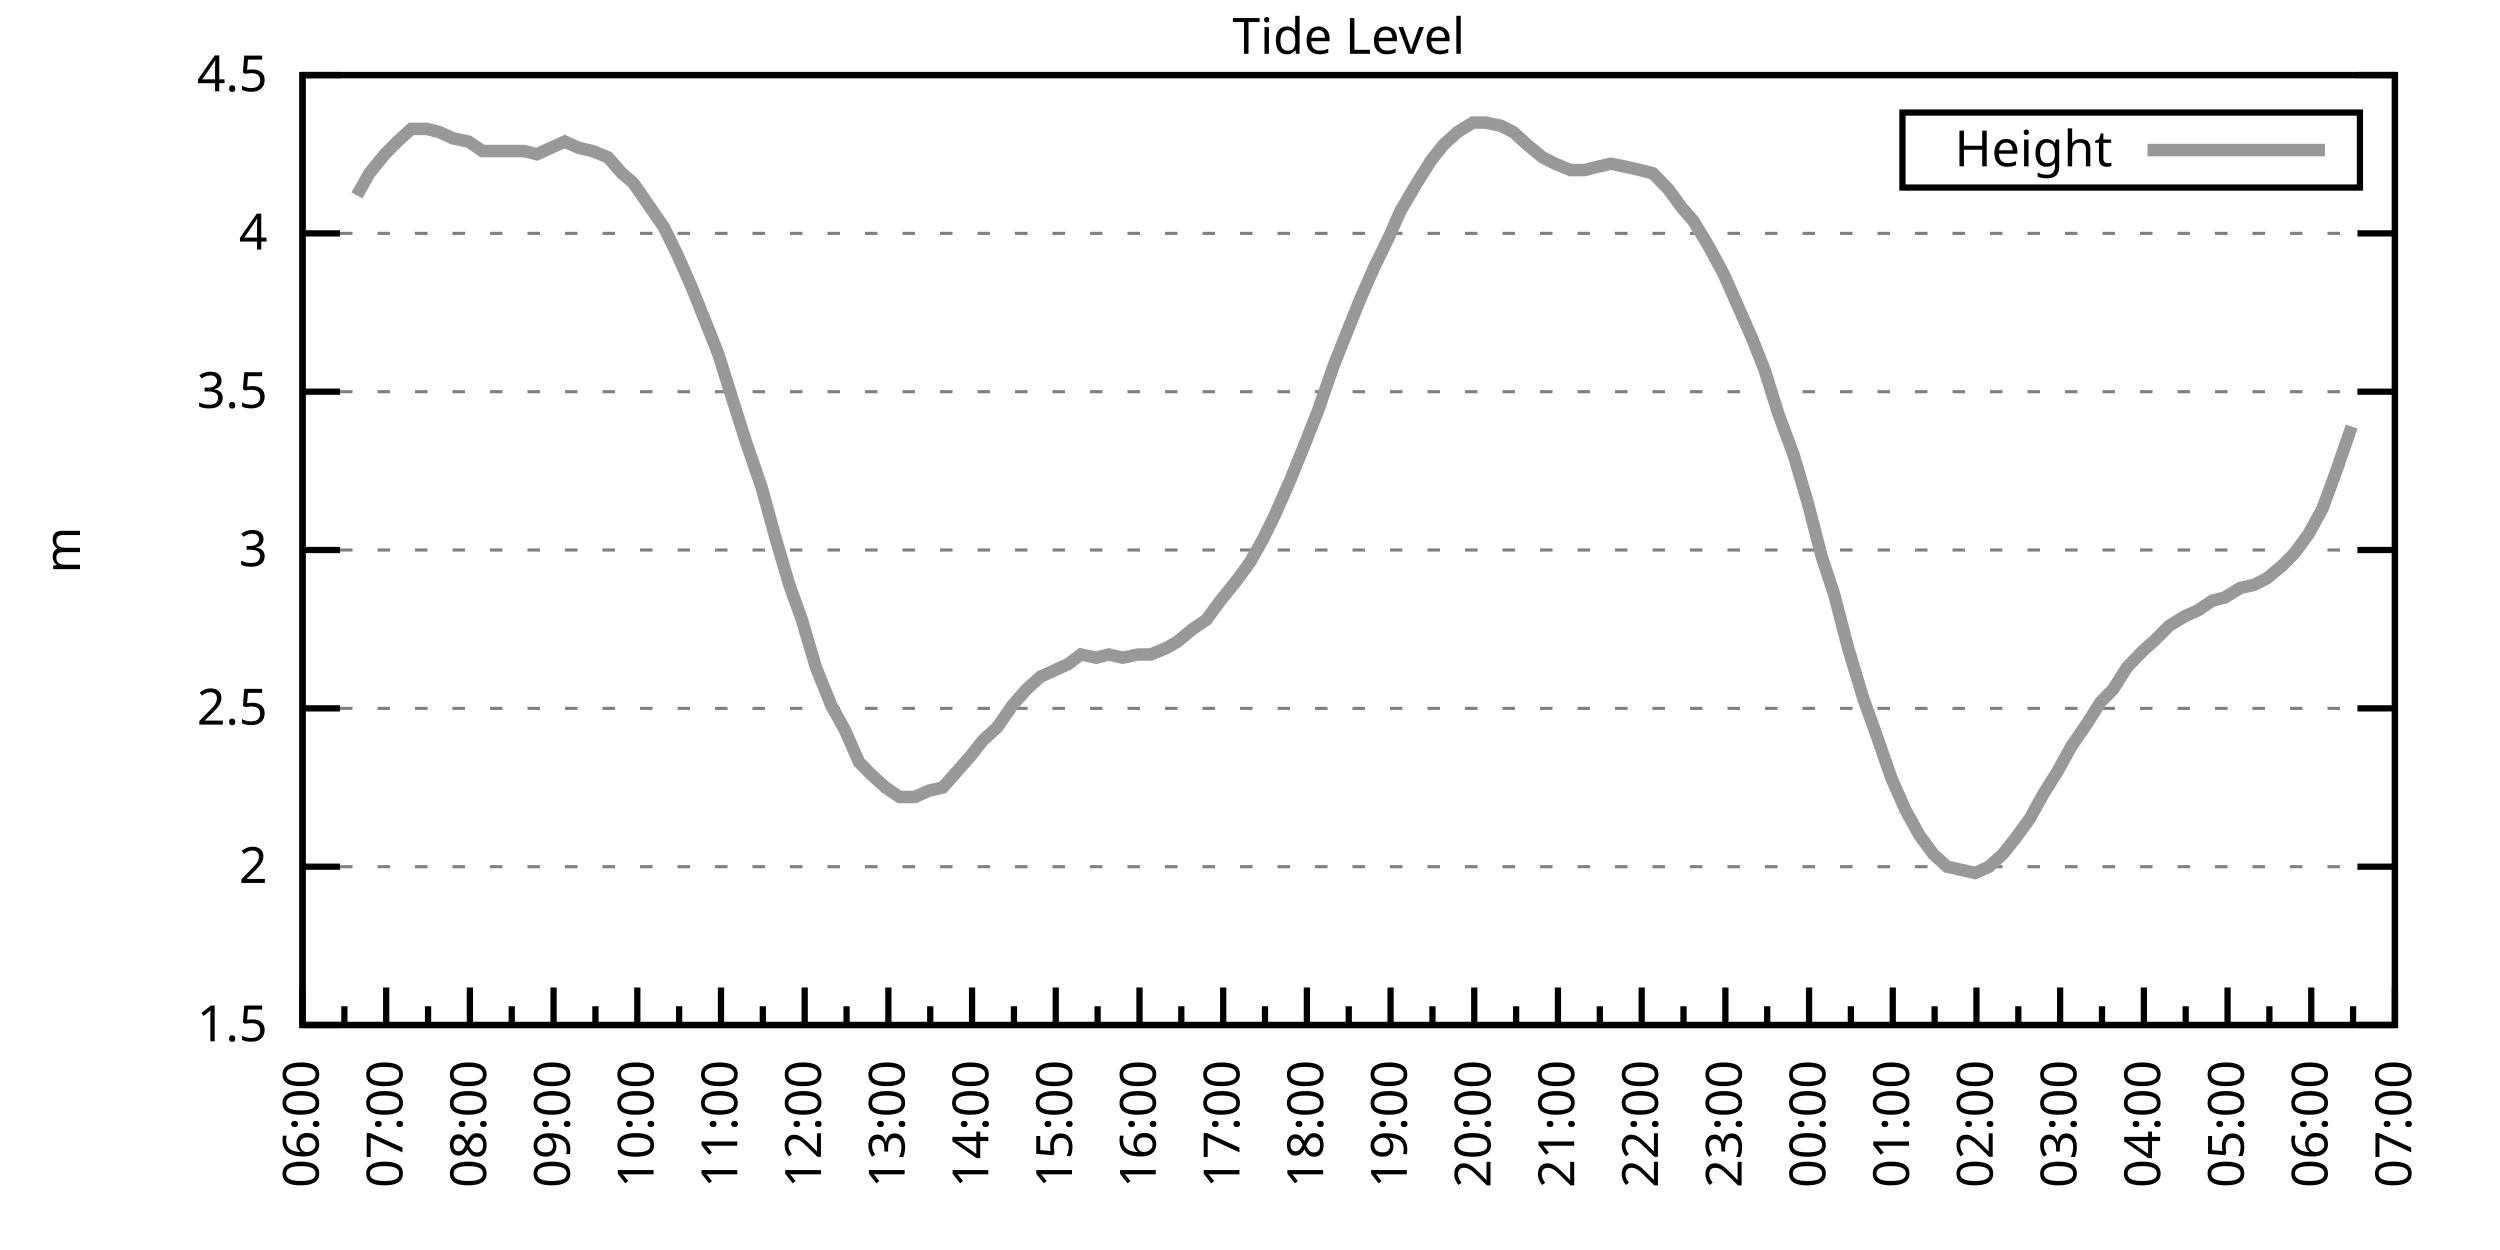
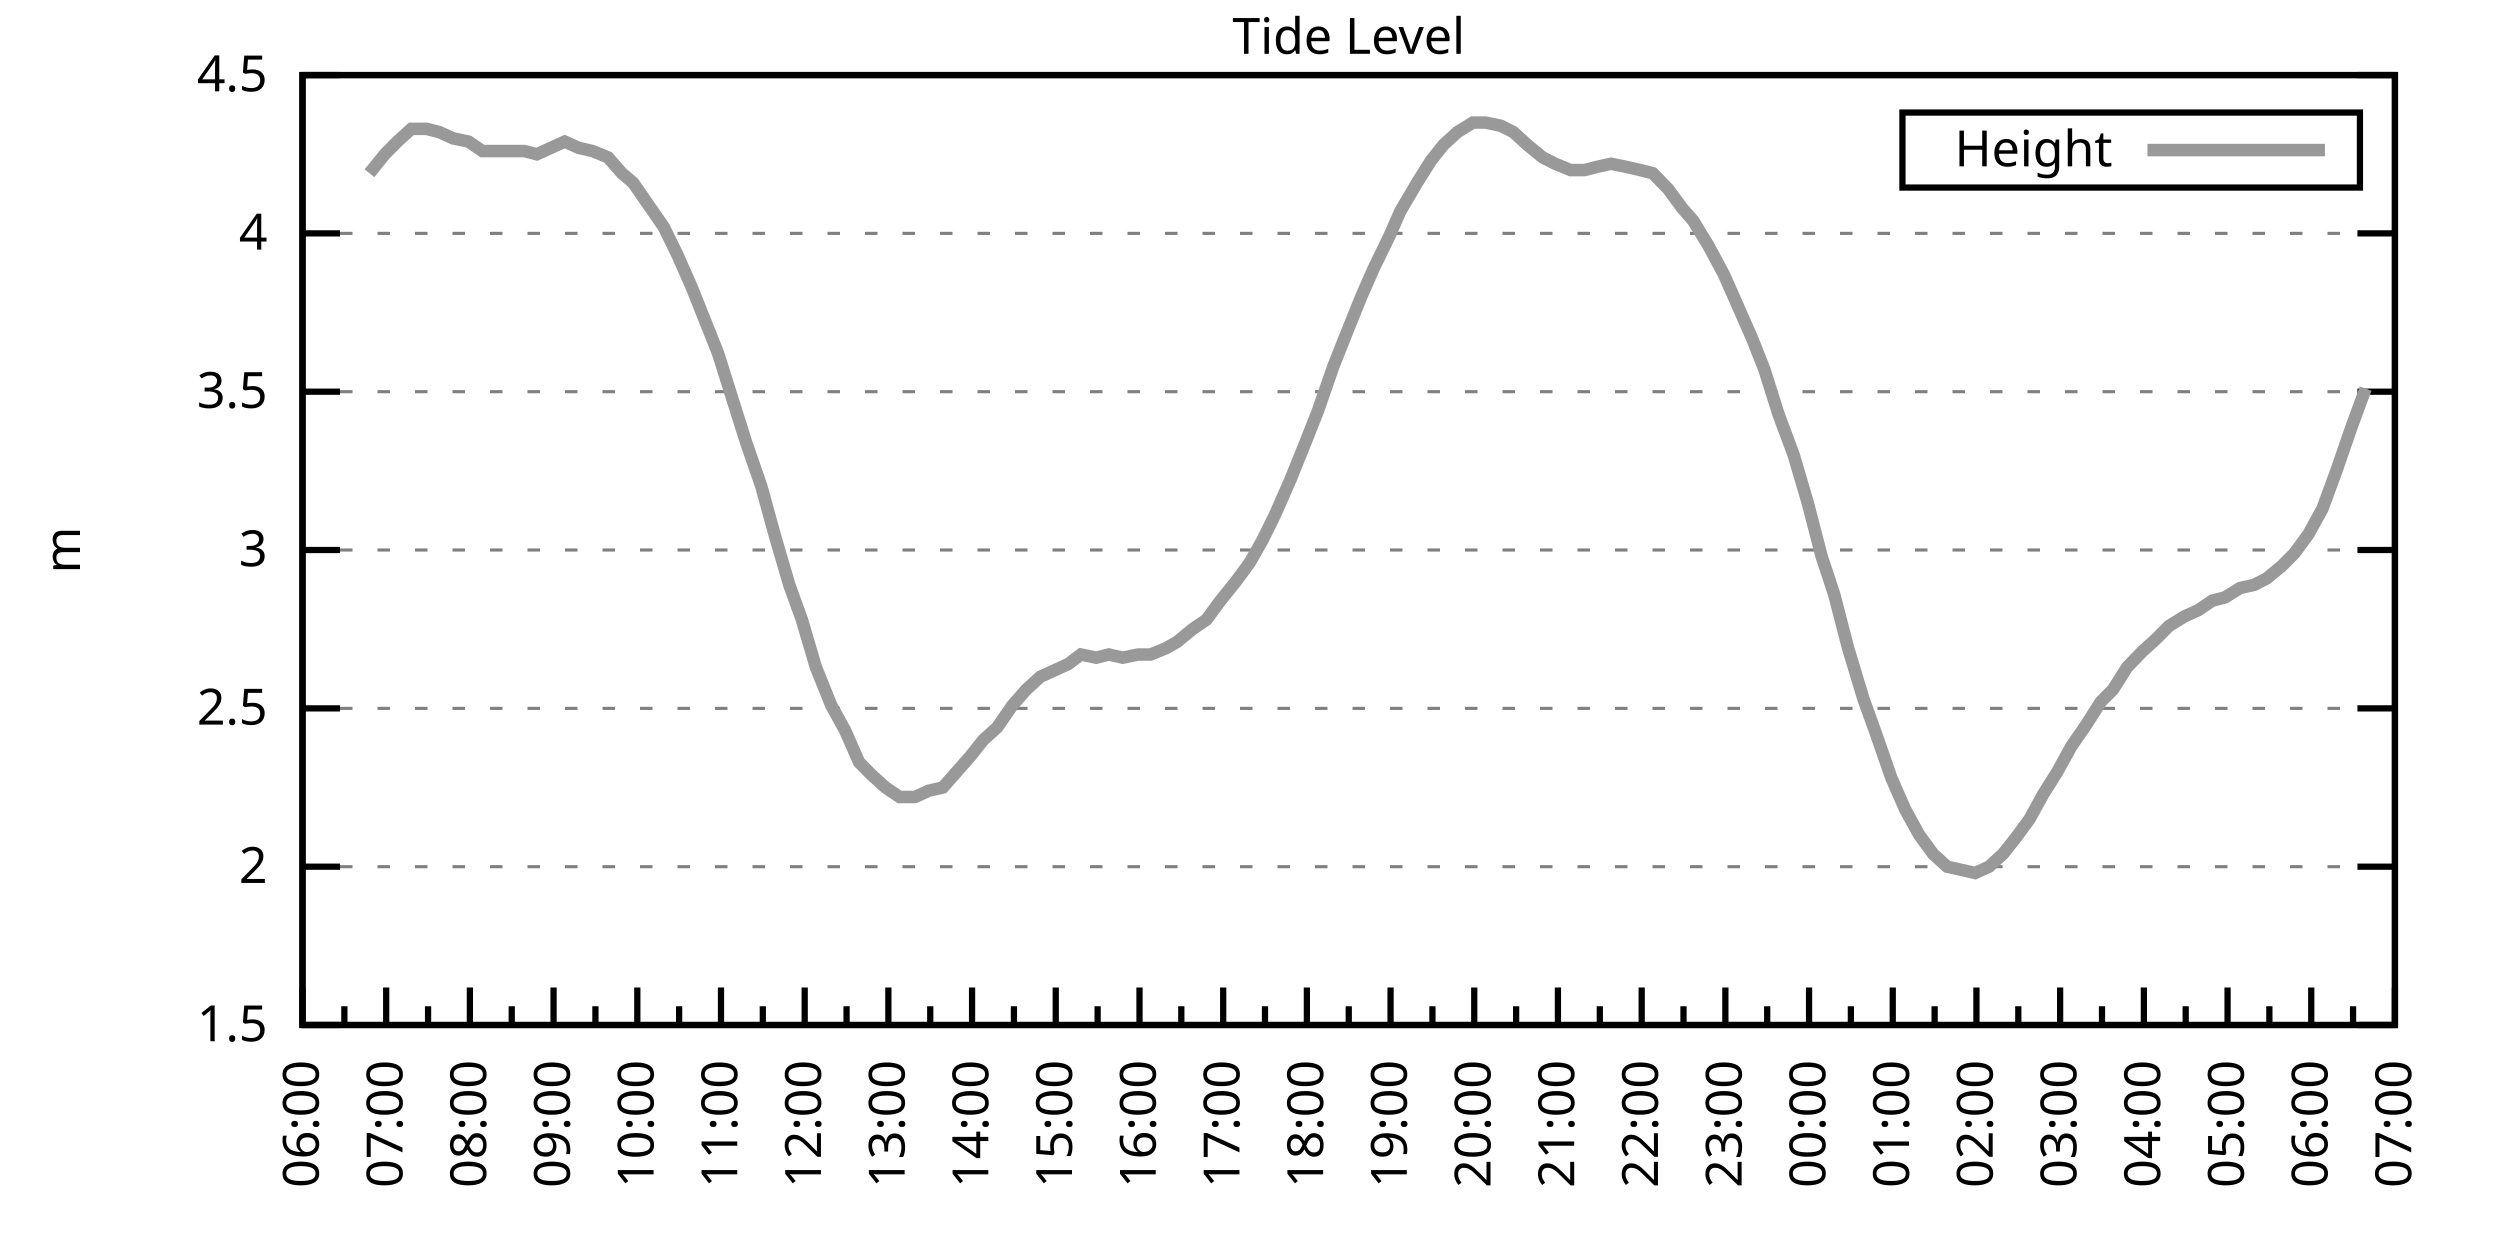
<svg xmlns="http://www.w3.org/2000/svg" xmlns:xlink="http://www.w3.org/1999/xlink" width="400" height="200" viewBox="0 0 400 200">
  <g id="gnuplot_canvas">
    <rect x="0" y="0" width="400" height="200" fill="none" />
    <defs>
      <circle id="gpDot" r="0.5" stroke-width="0.5" stroke="currentColor" />
      <path id="gpPt0" stroke-width="0.333" stroke="currentColor" d="M-1,0 h2 M0,-1 v2" />
      <path id="gpPt1" stroke-width="0.333" stroke="currentColor" d="M-1,-1 L1,1 M1,-1 L-1,1" />
      <path id="gpPt2" stroke-width="0.333" stroke="currentColor" d="M-1,0 L1,0 M0,-1 L0,1 M-1,-1 L1,1 M-1,1 L1,-1" />
      <rect id="gpPt3" stroke-width="0.333" stroke="currentColor" x="-1" y="-1" width="2" height="2" />
      <rect id="gpPt4" stroke-width="0.333" stroke="currentColor" fill="currentColor" x="-1" y="-1" width="2" height="2" />
      <circle id="gpPt5" stroke-width="0.333" stroke="currentColor" cx="0" cy="0" r="1" />
      <use xlink:href="#gpPt5" id="gpPt6" fill="currentColor" stroke="none" />
      <path id="gpPt7" stroke-width="0.333" stroke="currentColor" d="M0,-1.33 L-1.33,0.67 L1.33,0.67 z" />
      <use xlink:href="#gpPt7" id="gpPt8" fill="currentColor" stroke="none" />
      <use xlink:href="#gpPt7" id="gpPt9" stroke="currentColor" transform="rotate(180)" />
      <use xlink:href="#gpPt9" id="gpPt10" fill="currentColor" stroke="none" />
      <use xlink:href="#gpPt3" id="gpPt11" stroke="currentColor" transform="rotate(45)" />
      <use xlink:href="#gpPt11" id="gpPt12" fill="currentColor" stroke="none" />
      <path id="gpPt13" stroke-width="0.333" stroke="currentColor" d="M0,1.330 L1.265,0.411 L0.782,-1.067 L-0.782,-1.076 L-1.265,0.411 z" />
      <use xlink:href="#gpPt13" id="gpPt14" fill="currentColor" stroke="none" />
      <filter id="textbox" filterUnits="objectBoundingBox" x="0" y="0" height="1" width="1">
        <feFlood flood-color="white" flood-opacity="1" result="bgnd" />
        <feComposite in="SourceGraphic" in2="bgnd" operator="atop" />
      </filter>
      <filter id="greybox" filterUnits="objectBoundingBox" x="0" y="0" height="1" width="1">
        <feFlood flood-color="lightgrey" flood-opacity="1" result="grey" />
        <feComposite in="SourceGraphic" in2="grey" operator="atop" />
      </filter>
    </defs>
    <g fill="none" color="white" stroke="currentColor" stroke-width="1.00" stroke-linecap="butt" stroke-linejoin="miter">
</g>
    <g fill="none" color="black" stroke="currentColor" stroke-width="1.00" stroke-linecap="butt" stroke-linejoin="miter">
      <g stroke="none" shape-rendering="crispEdges">
        <polygon fill="rgb(255, 255, 255)" points="48.40,164.00 383.18,164.00 383.18,12.02 48.40,12.02 " />
      </g>
    </g>
    <g fill="none" color="black" stroke="currentColor" stroke-width="1.00" stroke-linecap="butt" stroke-linejoin="miter">
</g>
    <g fill="none" color="black" stroke="black" stroke-width="0.50" stroke-linecap="butt" stroke-linejoin="miter">
</g>
    <g fill="none" color="gray" stroke="currentColor" stroke-width="0.50" stroke-linecap="butt" stroke-linejoin="miter">
      <path stroke="gray" stroke-dasharray="2,4" class="gridline" d="M48.40,164.00 L383.19,164.00  " />
    </g>
    <g fill="none" color="gray" stroke="gray" stroke-width="1.00" stroke-linecap="butt" stroke-linejoin="miter">
</g>
    <g fill="none" color="black" stroke="currentColor" stroke-width="1.00" stroke-linecap="butt" stroke-linejoin="miter">
      <path stroke="black" d="M48.40,164.00 L54.40,164.00 M383.19,164.00 L377.19,164.00  " />
      <g transform="translate(42.80,166.60)" stroke="none" fill="black" font-family="Sans" font-size="8.00" text-anchor="end">
        <text>
          <tspan font-family="Sans"> 1.5</tspan>
        </text>
      </g>
    </g>
    <g fill="none" color="black" stroke="currentColor" stroke-width="1.00" stroke-linecap="butt" stroke-linejoin="miter">
</g>
    <g fill="none" color="black" stroke="black" stroke-width="0.50" stroke-linecap="butt" stroke-linejoin="miter">
</g>
    <g fill="none" color="gray" stroke="currentColor" stroke-width="0.50" stroke-linecap="butt" stroke-linejoin="miter">
      <path stroke="gray" stroke-dasharray="2,4" class="gridline" d="M48.40,138.67 L383.19,138.67  " />
    </g>
    <g fill="none" color="gray" stroke="gray" stroke-width="1.00" stroke-linecap="butt" stroke-linejoin="miter">
</g>
    <g fill="none" color="black" stroke="currentColor" stroke-width="1.00" stroke-linecap="butt" stroke-linejoin="miter">
      <path stroke="black" d="M48.40,138.67 L54.40,138.67 M383.19,138.67 L377.19,138.67  " />
      <g transform="translate(42.80,141.27)" stroke="none" fill="black" font-family="Sans" font-size="8.00" text-anchor="end">
        <text>
          <tspan font-family="Sans"> 2</tspan>
        </text>
      </g>
    </g>
    <g fill="none" color="black" stroke="currentColor" stroke-width="1.00" stroke-linecap="butt" stroke-linejoin="miter">
</g>
    <g fill="none" color="black" stroke="black" stroke-width="0.50" stroke-linecap="butt" stroke-linejoin="miter">
</g>
    <g fill="none" color="gray" stroke="currentColor" stroke-width="0.50" stroke-linecap="butt" stroke-linejoin="miter">
      <path stroke="gray" stroke-dasharray="2,4" class="gridline" d="M48.40,113.34 L383.19,113.34  " />
    </g>
    <g fill="none" color="gray" stroke="gray" stroke-width="1.00" stroke-linecap="butt" stroke-linejoin="miter">
</g>
    <g fill="none" color="black" stroke="currentColor" stroke-width="1.00" stroke-linecap="butt" stroke-linejoin="miter">
      <path stroke="black" d="M48.40,113.34 L54.40,113.34 M383.19,113.34 L377.19,113.34  " />
      <g transform="translate(42.80,115.94)" stroke="none" fill="black" font-family="Sans" font-size="8.00" text-anchor="end">
        <text>
          <tspan font-family="Sans"> 2.5</tspan>
        </text>
      </g>
    </g>
    <g fill="none" color="black" stroke="currentColor" stroke-width="1.00" stroke-linecap="butt" stroke-linejoin="miter">
</g>
    <g fill="none" color="black" stroke="black" stroke-width="0.50" stroke-linecap="butt" stroke-linejoin="miter">
</g>
    <g fill="none" color="gray" stroke="currentColor" stroke-width="0.50" stroke-linecap="butt" stroke-linejoin="miter">
      <path stroke="gray" stroke-dasharray="2,4" class="gridline" d="M48.40,88.00 L383.19,88.00  " />
    </g>
    <g fill="none" color="gray" stroke="gray" stroke-width="1.00" stroke-linecap="butt" stroke-linejoin="miter">
</g>
    <g fill="none" color="black" stroke="currentColor" stroke-width="1.00" stroke-linecap="butt" stroke-linejoin="miter">
      <path stroke="black" d="M48.40,88.00 L54.40,88.00 M383.19,88.00 L377.19,88.00  " />
      <g transform="translate(42.80,90.60)" stroke="none" fill="black" font-family="Sans" font-size="8.00" text-anchor="end">
        <text>
          <tspan font-family="Sans"> 3</tspan>
        </text>
      </g>
    </g>
    <g fill="none" color="black" stroke="currentColor" stroke-width="1.00" stroke-linecap="butt" stroke-linejoin="miter">
</g>
    <g fill="none" color="black" stroke="black" stroke-width="0.50" stroke-linecap="butt" stroke-linejoin="miter">
</g>
    <g fill="none" color="gray" stroke="currentColor" stroke-width="0.50" stroke-linecap="butt" stroke-linejoin="miter">
      <path stroke="gray" stroke-dasharray="2,4" class="gridline" d="M48.40,62.67 L383.19,62.67  " />
    </g>
    <g fill="none" color="gray" stroke="gray" stroke-width="1.00" stroke-linecap="butt" stroke-linejoin="miter">
</g>
    <g fill="none" color="black" stroke="currentColor" stroke-width="1.00" stroke-linecap="butt" stroke-linejoin="miter">
      <path stroke="black" d="M48.40,62.67 L54.40,62.67 M383.19,62.67 L377.19,62.67  " />
      <g transform="translate(42.80,65.27)" stroke="none" fill="black" font-family="Sans" font-size="8.00" text-anchor="end">
        <text>
          <tspan font-family="Sans"> 3.5</tspan>
        </text>
      </g>
    </g>
    <g fill="none" color="black" stroke="currentColor" stroke-width="1.00" stroke-linecap="butt" stroke-linejoin="miter">
</g>
    <g fill="none" color="black" stroke="black" stroke-width="0.50" stroke-linecap="butt" stroke-linejoin="miter">
</g>
    <g fill="none" color="gray" stroke="currentColor" stroke-width="0.50" stroke-linecap="butt" stroke-linejoin="miter">
      <path stroke="gray" stroke-dasharray="2,4" class="gridline" d="M48.40,37.34 L383.19,37.34  " />
    </g>
    <g fill="none" color="gray" stroke="gray" stroke-width="1.00" stroke-linecap="butt" stroke-linejoin="miter">
</g>
    <g fill="none" color="black" stroke="currentColor" stroke-width="1.00" stroke-linecap="butt" stroke-linejoin="miter">
      <path stroke="black" d="M48.40,37.34 L54.40,37.34 M383.19,37.34 L377.19,37.34  " />
      <g transform="translate(42.80,39.94)" stroke="none" fill="black" font-family="Sans" font-size="8.00" text-anchor="end">
        <text>
          <tspan font-family="Sans"> 4</tspan>
        </text>
      </g>
    </g>
    <g fill="none" color="black" stroke="currentColor" stroke-width="1.00" stroke-linecap="butt" stroke-linejoin="miter">
</g>
    <g fill="none" color="black" stroke="black" stroke-width="0.50" stroke-linecap="butt" stroke-linejoin="miter">
</g>
    <g fill="none" color="gray" stroke="currentColor" stroke-width="0.50" stroke-linecap="butt" stroke-linejoin="miter">
      <path stroke="gray" stroke-dasharray="2,4" class="gridline" d="M48.40,12.01 L383.19,12.01  " />
    </g>
    <g fill="none" color="gray" stroke="gray" stroke-width="1.00" stroke-linecap="butt" stroke-linejoin="miter">
</g>
    <g fill="none" color="black" stroke="currentColor" stroke-width="1.00" stroke-linecap="butt" stroke-linejoin="miter">
      <path stroke="black" d="M48.40,12.01 L54.40,12.01 M383.19,12.01 L377.19,12.01  " />
      <g transform="translate(42.80,14.61)" stroke="none" fill="black" font-family="Sans" font-size="8.00" text-anchor="end">
        <text>
          <tspan font-family="Sans"> 4.5</tspan>
        </text>
      </g>
    </g>
    <g fill="none" color="black" stroke="currentColor" stroke-width="1.00" stroke-linecap="butt" stroke-linejoin="miter">
      <path stroke="black" d="M48.40,164.00 L48.40,158.00  " />
      <g transform="translate(51.00,169.60) rotate(270)" stroke="none" fill="black" font-family="Sans" font-size="8.00" text-anchor="end">
        <text>
          <tspan font-family="Sans">06:00</tspan>
        </text>
      </g>
    </g>
    <g fill="none" color="black" stroke="currentColor" stroke-width="1.00" stroke-linecap="butt" stroke-linejoin="miter">
      <path stroke="black" d="M55.10,164.00 L55.10,161.00 M61.79,164.00 L61.79,158.00  " />
      <g transform="translate(64.39,169.60) rotate(270)" stroke="none" fill="black" font-family="Sans" font-size="8.00" text-anchor="end">
        <text>
          <tspan font-family="Sans">07:00</tspan>
        </text>
      </g>
    </g>
    <g fill="none" color="black" stroke="currentColor" stroke-width="1.00" stroke-linecap="butt" stroke-linejoin="miter">
      <path stroke="black" d="M68.49,164.00 L68.49,161.00 M75.18,164.00 L75.18,158.00  " />
      <g transform="translate(77.78,169.60) rotate(270)" stroke="none" fill="black" font-family="Sans" font-size="8.00" text-anchor="end">
        <text>
          <tspan font-family="Sans">08:00</tspan>
        </text>
      </g>
    </g>
    <g fill="none" color="black" stroke="currentColor" stroke-width="1.00" stroke-linecap="butt" stroke-linejoin="miter">
      <path stroke="black" d="M81.88,164.00 L81.88,161.00 M88.57,164.00 L88.57,158.00  " />
      <g transform="translate(91.17,169.60) rotate(270)" stroke="none" fill="black" font-family="Sans" font-size="8.00" text-anchor="end">
        <text>
          <tspan font-family="Sans">09:00</tspan>
        </text>
      </g>
    </g>
    <g fill="none" color="black" stroke="currentColor" stroke-width="1.00" stroke-linecap="butt" stroke-linejoin="miter">
      <path stroke="black" d="M95.27,164.00 L95.27,161.00 M101.97,164.00 L101.97,158.00  " />
      <g transform="translate(104.57,169.60) rotate(270)" stroke="none" fill="black" font-family="Sans" font-size="8.00" text-anchor="end">
        <text>
          <tspan font-family="Sans">10:00</tspan>
        </text>
      </g>
    </g>
    <g fill="none" color="black" stroke="currentColor" stroke-width="1.00" stroke-linecap="butt" stroke-linejoin="miter">
      <path stroke="black" d="M108.66,164.00 L108.66,161.00 M115.36,164.00 L115.36,158.00  " />
      <g transform="translate(117.96,169.60) rotate(270)" stroke="none" fill="black" font-family="Sans" font-size="8.00" text-anchor="end">
        <text>
          <tspan font-family="Sans">11:00</tspan>
        </text>
      </g>
    </g>
    <g fill="none" color="black" stroke="currentColor" stroke-width="1.00" stroke-linecap="butt" stroke-linejoin="miter">
      <path stroke="black" d="M122.05,164.00 L122.05,161.00 M128.75,164.00 L128.75,158.00  " />
      <g transform="translate(131.35,169.60) rotate(270)" stroke="none" fill="black" font-family="Sans" font-size="8.00" text-anchor="end">
        <text>
          <tspan font-family="Sans">12:00</tspan>
        </text>
      </g>
    </g>
    <g fill="none" color="black" stroke="currentColor" stroke-width="1.00" stroke-linecap="butt" stroke-linejoin="miter">
      <path stroke="black" d="M135.45,164.00 L135.45,161.00 M142.14,164.00 L142.14,158.00  " />
      <g transform="translate(144.74,169.60) rotate(270)" stroke="none" fill="black" font-family="Sans" font-size="8.00" text-anchor="end">
        <text>
          <tspan font-family="Sans">13:00</tspan>
        </text>
      </g>
    </g>
    <g fill="none" color="black" stroke="currentColor" stroke-width="1.00" stroke-linecap="butt" stroke-linejoin="miter">
      <path stroke="black" d="M148.84,164.00 L148.84,161.00 M155.53,164.00 L155.53,158.00  " />
      <g transform="translate(158.13,169.60) rotate(270)" stroke="none" fill="black" font-family="Sans" font-size="8.00" text-anchor="end">
        <text>
          <tspan font-family="Sans">14:00</tspan>
        </text>
      </g>
    </g>
    <g fill="none" color="black" stroke="currentColor" stroke-width="1.00" stroke-linecap="butt" stroke-linejoin="miter">
      <path stroke="black" d="M162.23,164.00 L162.23,161.00 M168.92,164.00 L168.92,158.00  " />
      <g transform="translate(171.52,169.60) rotate(270)" stroke="none" fill="black" font-family="Sans" font-size="8.00" text-anchor="end">
        <text>
          <tspan font-family="Sans">15:00</tspan>
        </text>
      </g>
    </g>
    <g fill="none" color="black" stroke="currentColor" stroke-width="1.00" stroke-linecap="butt" stroke-linejoin="miter">
      <path stroke="black" d="M175.62,164.00 L175.62,161.00 M182.32,164.00 L182.32,158.00  " />
      <g transform="translate(184.92,169.60) rotate(270)" stroke="none" fill="black" font-family="Sans" font-size="8.00" text-anchor="end">
        <text>
          <tspan font-family="Sans">16:00</tspan>
        </text>
      </g>
    </g>
    <g fill="none" color="black" stroke="currentColor" stroke-width="1.00" stroke-linecap="butt" stroke-linejoin="miter">
      <path stroke="black" d="M189.01,164.00 L189.01,161.00 M195.71,164.00 L195.71,158.00  " />
      <g transform="translate(198.31,169.60) rotate(270)" stroke="none" fill="black" font-family="Sans" font-size="8.00" text-anchor="end">
        <text>
          <tspan font-family="Sans">17:00</tspan>
        </text>
      </g>
    </g>
    <g fill="none" color="black" stroke="currentColor" stroke-width="1.00" stroke-linecap="butt" stroke-linejoin="miter">
      <path stroke="black" d="M202.40,164.00 L202.40,161.00 M209.10,164.00 L209.10,158.00  " />
      <g transform="translate(211.70,169.60) rotate(270)" stroke="none" fill="black" font-family="Sans" font-size="8.00" text-anchor="end">
        <text>
          <tspan font-family="Sans">18:00</tspan>
        </text>
      </g>
    </g>
    <g fill="none" color="black" stroke="currentColor" stroke-width="1.00" stroke-linecap="butt" stroke-linejoin="miter">
      <path stroke="black" d="M215.80,164.00 L215.80,161.00 M222.49,164.00 L222.49,158.00  " />
      <g transform="translate(225.09,169.60) rotate(270)" stroke="none" fill="black" font-family="Sans" font-size="8.00" text-anchor="end">
        <text>
          <tspan font-family="Sans">19:00</tspan>
        </text>
      </g>
    </g>
    <g fill="none" color="black" stroke="currentColor" stroke-width="1.00" stroke-linecap="butt" stroke-linejoin="miter">
      <path stroke="black" d="M229.19,164.00 L229.19,161.00 M235.88,164.00 L235.88,158.00  " />
      <g transform="translate(238.48,169.60) rotate(270)" stroke="none" fill="black" font-family="Sans" font-size="8.00" text-anchor="end">
        <text>
          <tspan font-family="Sans">20:00</tspan>
        </text>
      </g>
    </g>
    <g fill="none" color="black" stroke="currentColor" stroke-width="1.00" stroke-linecap="butt" stroke-linejoin="miter">
      <path stroke="black" d="M242.58,164.00 L242.58,161.00 M249.27,164.00 L249.27,158.00  " />
      <g transform="translate(251.87,169.60) rotate(270)" stroke="none" fill="black" font-family="Sans" font-size="8.00" text-anchor="end">
        <text>
          <tspan font-family="Sans">21:00</tspan>
        </text>
      </g>
    </g>
    <g fill="none" color="black" stroke="currentColor" stroke-width="1.00" stroke-linecap="butt" stroke-linejoin="miter">
      <path stroke="black" d="M255.97,164.00 L255.97,161.00 M262.67,164.00 L262.67,158.00  " />
      <g transform="translate(265.27,169.60) rotate(270)" stroke="none" fill="black" font-family="Sans" font-size="8.00" text-anchor="end">
        <text>
          <tspan font-family="Sans">22:00</tspan>
        </text>
      </g>
    </g>
    <g fill="none" color="black" stroke="currentColor" stroke-width="1.00" stroke-linecap="butt" stroke-linejoin="miter">
      <path stroke="black" d="M269.36,164.00 L269.36,161.00 M276.06,164.00 L276.06,158.00  " />
      <g transform="translate(278.66,169.60) rotate(270)" stroke="none" fill="black" font-family="Sans" font-size="8.00" text-anchor="end">
        <text>
          <tspan font-family="Sans">23:00</tspan>
        </text>
      </g>
    </g>
    <g fill="none" color="black" stroke="currentColor" stroke-width="1.00" stroke-linecap="butt" stroke-linejoin="miter">
      <path stroke="black" d="M282.75,164.00 L282.75,161.00 M289.45,164.00 L289.45,158.00  " />
      <g transform="translate(292.05,169.60) rotate(270)" stroke="none" fill="black" font-family="Sans" font-size="8.00" text-anchor="end">
        <text>
          <tspan font-family="Sans">00:00</tspan>
        </text>
      </g>
    </g>
    <g fill="none" color="black" stroke="currentColor" stroke-width="1.00" stroke-linecap="butt" stroke-linejoin="miter">
      <path stroke="black" d="M296.14,164.00 L296.14,161.00 M302.84,164.00 L302.84,158.00  " />
      <g transform="translate(305.44,169.60) rotate(270)" stroke="none" fill="black" font-family="Sans" font-size="8.00" text-anchor="end">
        <text>
          <tspan font-family="Sans">01:00</tspan>
        </text>
      </g>
    </g>
    <g fill="none" color="black" stroke="currentColor" stroke-width="1.00" stroke-linecap="butt" stroke-linejoin="miter">
      <path stroke="black" d="M309.54,164.00 L309.54,161.00 M316.23,164.00 L316.23,158.00  " />
      <g transform="translate(318.83,169.60) rotate(270)" stroke="none" fill="black" font-family="Sans" font-size="8.00" text-anchor="end">
        <text>
          <tspan font-family="Sans">02:00</tspan>
        </text>
      </g>
    </g>
    <g fill="none" color="black" stroke="currentColor" stroke-width="1.00" stroke-linecap="butt" stroke-linejoin="miter">
      <path stroke="black" d="M322.93,164.00 L322.93,161.00 M329.62,164.00 L329.62,158.00  " />
      <g transform="translate(332.22,169.60) rotate(270)" stroke="none" fill="black" font-family="Sans" font-size="8.00" text-anchor="end">
        <text>
          <tspan font-family="Sans">03:00</tspan>
        </text>
      </g>
    </g>
    <g fill="none" color="black" stroke="currentColor" stroke-width="1.00" stroke-linecap="butt" stroke-linejoin="miter">
      <path stroke="black" d="M336.32,164.00 L336.32,161.00 M343.02,164.00 L343.02,158.00  " />
      <g transform="translate(345.62,169.60) rotate(270)" stroke="none" fill="black" font-family="Sans" font-size="8.00" text-anchor="end">
        <text>
          <tspan font-family="Sans">04:00</tspan>
        </text>
      </g>
    </g>
    <g fill="none" color="black" stroke="currentColor" stroke-width="1.00" stroke-linecap="butt" stroke-linejoin="miter">
      <path stroke="black" d="M349.71,164.00 L349.71,161.00 M356.41,164.00 L356.41,158.00  " />
      <g transform="translate(359.01,169.60) rotate(270)" stroke="none" fill="black" font-family="Sans" font-size="8.00" text-anchor="end">
        <text>
          <tspan font-family="Sans">05:00</tspan>
        </text>
      </g>
    </g>
    <g fill="none" color="black" stroke="currentColor" stroke-width="1.00" stroke-linecap="butt" stroke-linejoin="miter">
      <path stroke="black" d="M363.10,164.00 L363.10,161.00 M369.80,164.00 L369.80,158.00  " />
      <g transform="translate(372.40,169.60) rotate(270)" stroke="none" fill="black" font-family="Sans" font-size="8.00" text-anchor="end">
        <text>
          <tspan font-family="Sans">06:00</tspan>
        </text>
      </g>
    </g>
    <g fill="none" color="black" stroke="currentColor" stroke-width="1.00" stroke-linecap="butt" stroke-linejoin="miter">
      <path stroke="black" d="M376.49,164.00 L376.49,161.00 M383.19,164.00 L383.19,158.00  " />
      <g transform="translate(385.79,169.60) rotate(270)" stroke="none" fill="black" font-family="Sans" font-size="8.00" text-anchor="end">
        <text>
          <tspan font-family="Sans">07:00</tspan>
        </text>
      </g>
    </g>
    <g fill="none" color="black" stroke="currentColor" stroke-width="1.00" stroke-linecap="butt" stroke-linejoin="miter">
</g>
    <g fill="none" color="black" stroke="currentColor" stroke-width="1.00" stroke-linecap="butt" stroke-linejoin="miter">
      <path stroke="black" d="M48.40,12.01 L48.40,164.00 L383.19,164.00 L383.19,12.01 L48.40,12.01 Z  " />
    </g>
    <g fill="none" color="black" stroke="currentColor" stroke-width="1.00" stroke-linecap="butt" stroke-linejoin="miter">
      <g transform="translate(12.80,88.01) rotate(270)" stroke="none" fill="black" font-family="Sans" font-size="8.00" text-anchor="middle">
        <text>
          <tspan font-family="Sans">m</tspan>
        </text>
      </g>
    </g>
    <g fill="none" color="black" stroke="currentColor" stroke-width="1.00" stroke-linecap="butt" stroke-linejoin="miter">
</g>
    <g fill="none" color="black" stroke="currentColor" stroke-width="1.00" stroke-linecap="butt" stroke-linejoin="miter">
      <path stroke="black" d="M304.39,30.01 L304.39,18.01 L377.59,18.01 L377.59,30.01 L304.39,30.01 Z  " />
    </g>
    <g id="Tide_level_plot_1">
      <g fill="none" color="white" stroke="black" stroke-width="2.00" stroke-linecap="butt" stroke-linejoin="miter">
</g>
      <g fill="none" color="black" stroke="currentColor" stroke-width="2.00" stroke-linecap="butt" stroke-linejoin="miter">
        <g transform="translate(337.99,26.61)" stroke="none" fill="black" font-family="Sans" font-size="8.00" text-anchor="end">
          <text>
            <tspan font-family="Sans">Height</tspan>
          </text>
        </g>
      </g>
      <g fill="none" color="black" stroke="currentColor" stroke-width="2.00" stroke-linecap="butt" stroke-linejoin="miter">
-         <path stroke="rgb(153, 153, 153)" d="M343.59,24.01 L371.99,24.01 M57.10,31.26 L59.11,27.72 L61.57,24.68 L63.58,22.65 L65.81,20.62 L68.26,20.62   L70.27,21.13 L72.50,22.14 L74.96,22.65 L77.19,24.17 L79.20,24.17 L81.66,24.17 L83.89,24.17 L85.90,24.68   L88.13,23.66 L90.36,22.65 L92.59,23.66 L94.82,24.17 L97.28,25.18 L99.51,27.72 L101.30,29.24 L103.75,32.78   L106.21,36.33 L108.44,40.89 L110.67,45.95 L112.90,51.53 L114.91,56.59 L117.14,63.69 L119.38,70.78 L121.83,77.87   L124.06,85.98 L126.29,93.58 L128.30,99.15 L130.54,106.75 L132.99,112.83 L135.22,116.88 L137.45,121.95 L139.46,123.98   L141.69,126.00 L143.93,127.52 L146.38,127.52 L148.61,126.51 L150.85,126.00 L153.08,123.47 L155.31,120.94 L157.32,118.40   L159.55,116.38 L162.01,112.83 L164.24,110.30 L166.47,108.27 L168.70,107.26 L170.93,106.24 L172.94,104.72 L175.40,105.23   L177.41,104.72 L179.64,105.23 L182.09,104.72 L184.10,104.72 L186.56,103.71 L188.34,102.70 L190.80,100.67 L193.03,99.15   L195.26,96.11 L197.72,93.07 L199.95,90.03 L201.96,86.49 L203.97,82.43 L206.42,76.86 L208.88,70.78 L210.88,65.71   L213.34,58.62 L215.35,53.55 L217.80,47.47 L219.81,42.91 L222.27,37.85 L224.05,33.80 L226.73,29.24 L228.96,25.69   L230.97,23.16 L233.20,21.13 L235.66,19.61 L237.67,19.61 L240.12,20.12 L242.13,21.13 L244.36,23.16 L246.82,25.18   L248.83,26.20 L251.28,27.21 L253.51,27.21 L255.52,26.70 L257.76,26.20 L260.21,26.70 L262.44,27.21 L264.45,27.72   L266.91,30.25 L269.14,33.29 L270.92,35.32 L273.38,39.37 L275.83,43.93 L277.62,47.98 L280.30,54.06 L282.31,59.13   L284.54,66.22 L286.99,72.81 L289.23,80.41 L291.46,89.02 L293.47,95.10 L295.70,103.71 L298.15,111.82 L300.16,117.39   L302.62,124.48 L304.85,129.55 L307.08,133.60 L309.31,136.64 L311.54,138.67 L313.78,139.17 L316.01,139.68 L318.24,138.67   L320.47,136.64 L322.48,134.11 L324.71,131.07 L326.95,127.02 L329.18,123.47 L331.41,119.42 L333.86,115.87 L336.10,112.32   L338.10,110.30 L340.34,106.75 L342.79,104.22 L345.02,102.19 L347.03,100.16 L349.49,98.64 L351.72,97.63 L353.95,96.11   L355.96,95.60 L358.42,94.08 L360.65,93.58 L362.66,92.56 L365.11,90.54 L367.12,88.51 L369.35,85.47 L371.58,81.42   L373.82,75.34 L376.27,68.25  " />
+         <path stroke="rgb(153, 153, 153)" d="M343.59,24.01 L371.99,24.01 M59.11,27.72 L61.57,24.68 L63.58,22.65 L65.81,20.62 L68.26,20.62 L70.27,21.13   L72.50,22.14 L74.96,22.65 L77.19,24.17 L79.20,24.17 L81.66,24.17 L83.89,24.17 L85.90,24.68 L88.13,23.66   L90.36,22.65 L92.59,23.66 L94.82,24.17 L97.28,25.18 L99.51,27.72 L101.30,29.24 L103.75,32.78 L106.21,36.33   L108.44,40.89 L110.67,45.95 L112.90,51.53 L114.91,56.59 L117.14,63.69 L119.38,70.78 L121.83,77.87 L124.06,85.98   L126.29,93.58 L128.30,99.15 L130.54,106.75 L132.99,112.83 L135.22,116.88 L137.45,121.95 L139.46,123.98 L141.69,126.00   L143.93,127.52 L146.38,127.52 L148.61,126.51 L150.85,126.00 L153.08,123.47 L155.31,120.94 L157.32,118.40 L159.55,116.38   L162.01,112.83 L164.24,110.30 L166.47,108.27 L168.70,107.26 L170.93,106.24 L172.94,104.72 L175.40,105.23 L177.41,104.72   L179.64,105.23 L182.09,104.72 L184.10,104.72 L186.56,103.71 L188.34,102.70 L190.80,100.67 L193.03,99.15 L195.26,96.11   L197.72,93.07 L199.95,90.03 L201.96,86.49 L203.97,82.43 L206.42,76.86 L208.88,70.78 L210.88,65.71 L213.34,58.62   L215.35,53.55 L217.80,47.47 L219.81,42.91 L222.27,37.85 L224.05,33.80 L226.73,29.24 L228.96,25.69 L230.97,23.16   L233.20,21.13 L235.66,19.61 L237.67,19.61 L240.12,20.12 L242.13,21.13 L244.36,23.16 L246.82,25.18 L248.83,26.20   L251.28,27.21 L253.51,27.21 L255.52,26.70 L257.76,26.20 L260.21,26.70 L262.44,27.21 L264.45,27.72 L266.91,30.25   L269.14,33.29 L270.92,35.32 L273.38,39.37 L275.83,43.93 L277.62,47.98 L280.30,54.06 L282.31,59.13 L284.54,66.22   L286.99,72.81 L289.23,80.41 L291.46,89.02 L293.47,95.10 L295.70,103.71 L298.15,111.82 L300.16,117.39 L302.62,124.48   L304.85,129.55 L307.08,133.60 L309.31,136.64 L311.54,138.67 L313.78,139.17 L316.01,139.68 L318.24,138.67 L320.47,136.64   L322.48,134.11 L324.71,131.07 L326.95,127.02 L329.18,123.47 L331.41,119.42 L333.86,115.87 L336.10,112.32 L338.10,110.30   L340.34,106.75 L342.79,104.22 L345.02,102.19 L347.03,100.16 L349.49,98.64 L351.72,97.63 L353.95,96.11 L355.96,95.60   L358.42,94.08 L360.65,93.58 L362.66,92.56 L365.11,90.54 L367.12,88.51 L369.35,85.47 L371.58,81.42 L373.82,75.34   L376.27,68.25 L378.50,62.17  " />
      </g>
    </g>
    <g fill="none" color="black" stroke="currentColor" stroke-width="2.00" stroke-linecap="butt" stroke-linejoin="miter">
</g>
    <g fill="none" color="black" stroke="black" stroke-width="1.00" stroke-linecap="butt" stroke-linejoin="miter">
</g>
    <g fill="none" color="black" stroke="currentColor" stroke-width="1.00" stroke-linecap="butt" stroke-linejoin="miter">
      <path stroke="black" d="M48.40,12.01 L48.40,164.00 L383.19,164.00 L383.19,12.01 L48.40,12.01 Z  " />
    </g>
    <g fill="none" color="black" stroke="currentColor" stroke-width="1.00" stroke-linecap="butt" stroke-linejoin="miter">
      <g transform="translate(215.79,8.61)" stroke="none" fill="black" font-family="Sans" font-size="8.00" text-anchor="middle">
        <text>
          <tspan font-family="Sans">Tide Level</tspan>
        </text>
      </g>
    </g>
    <g fill="none" color="black" stroke="currentColor" stroke-width="1.00" stroke-linecap="butt" stroke-linejoin="miter">
</g>
  </g>
</svg>
